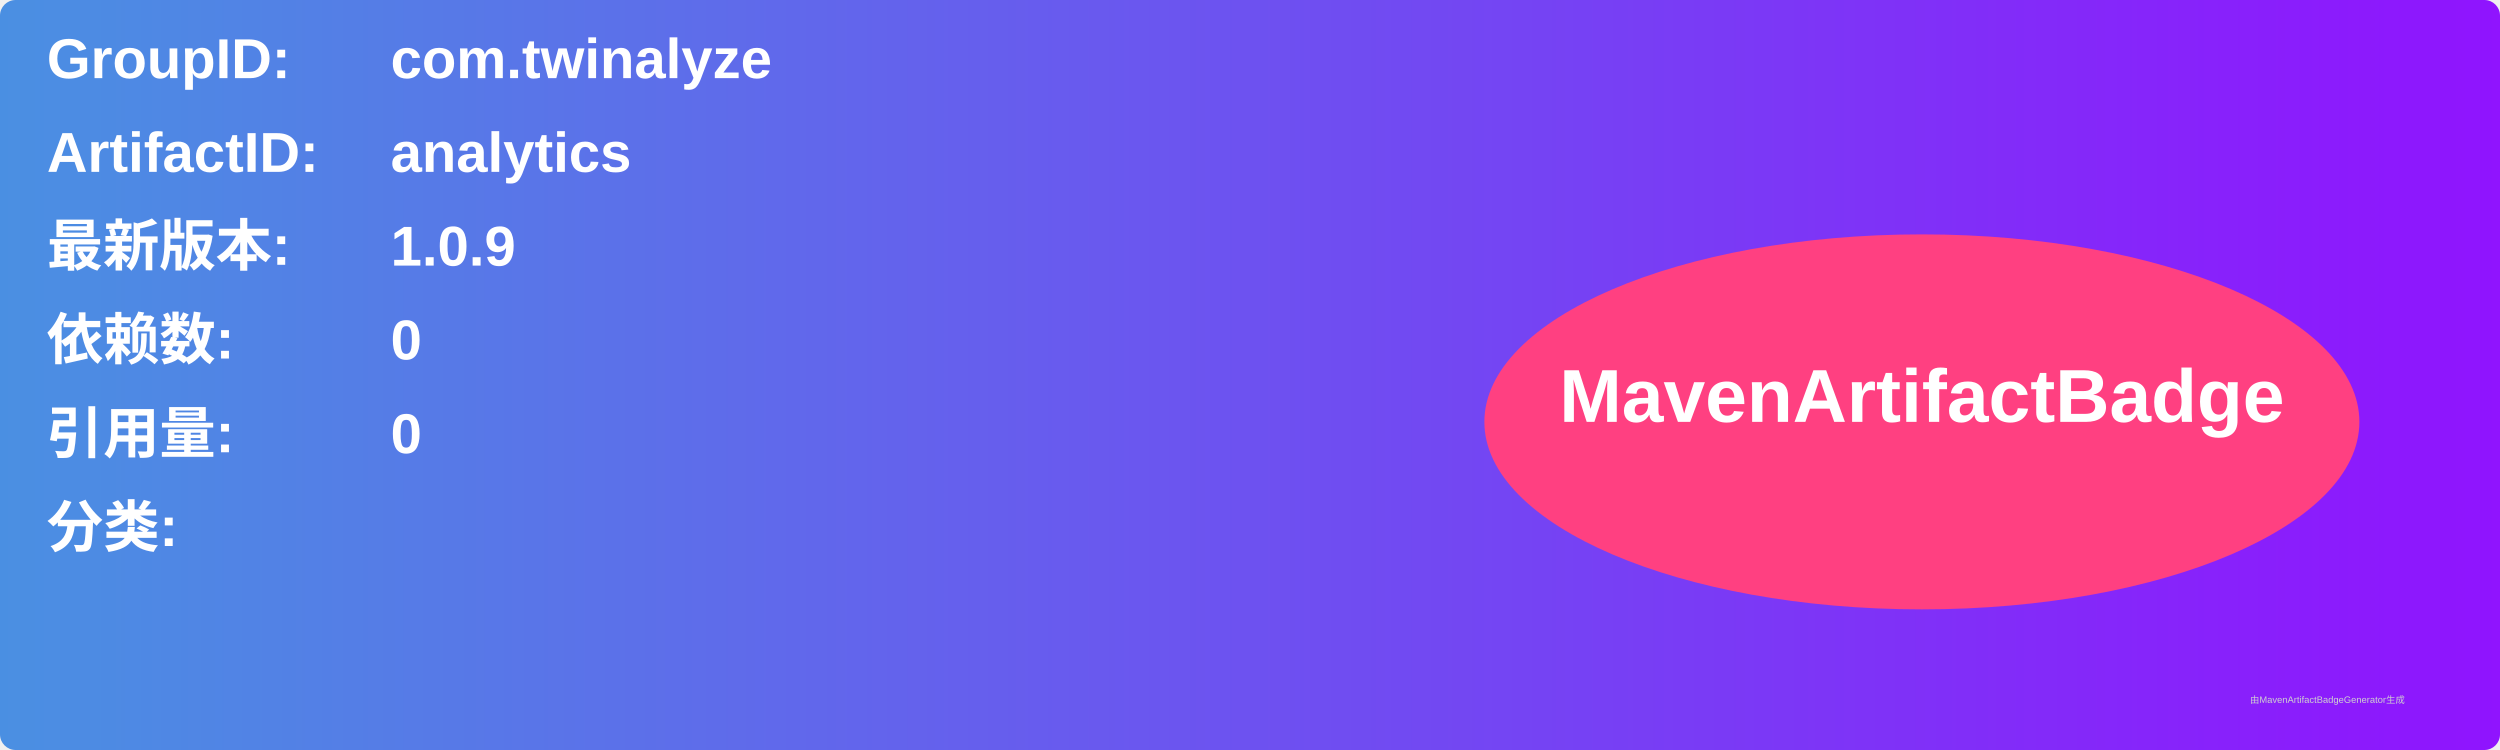
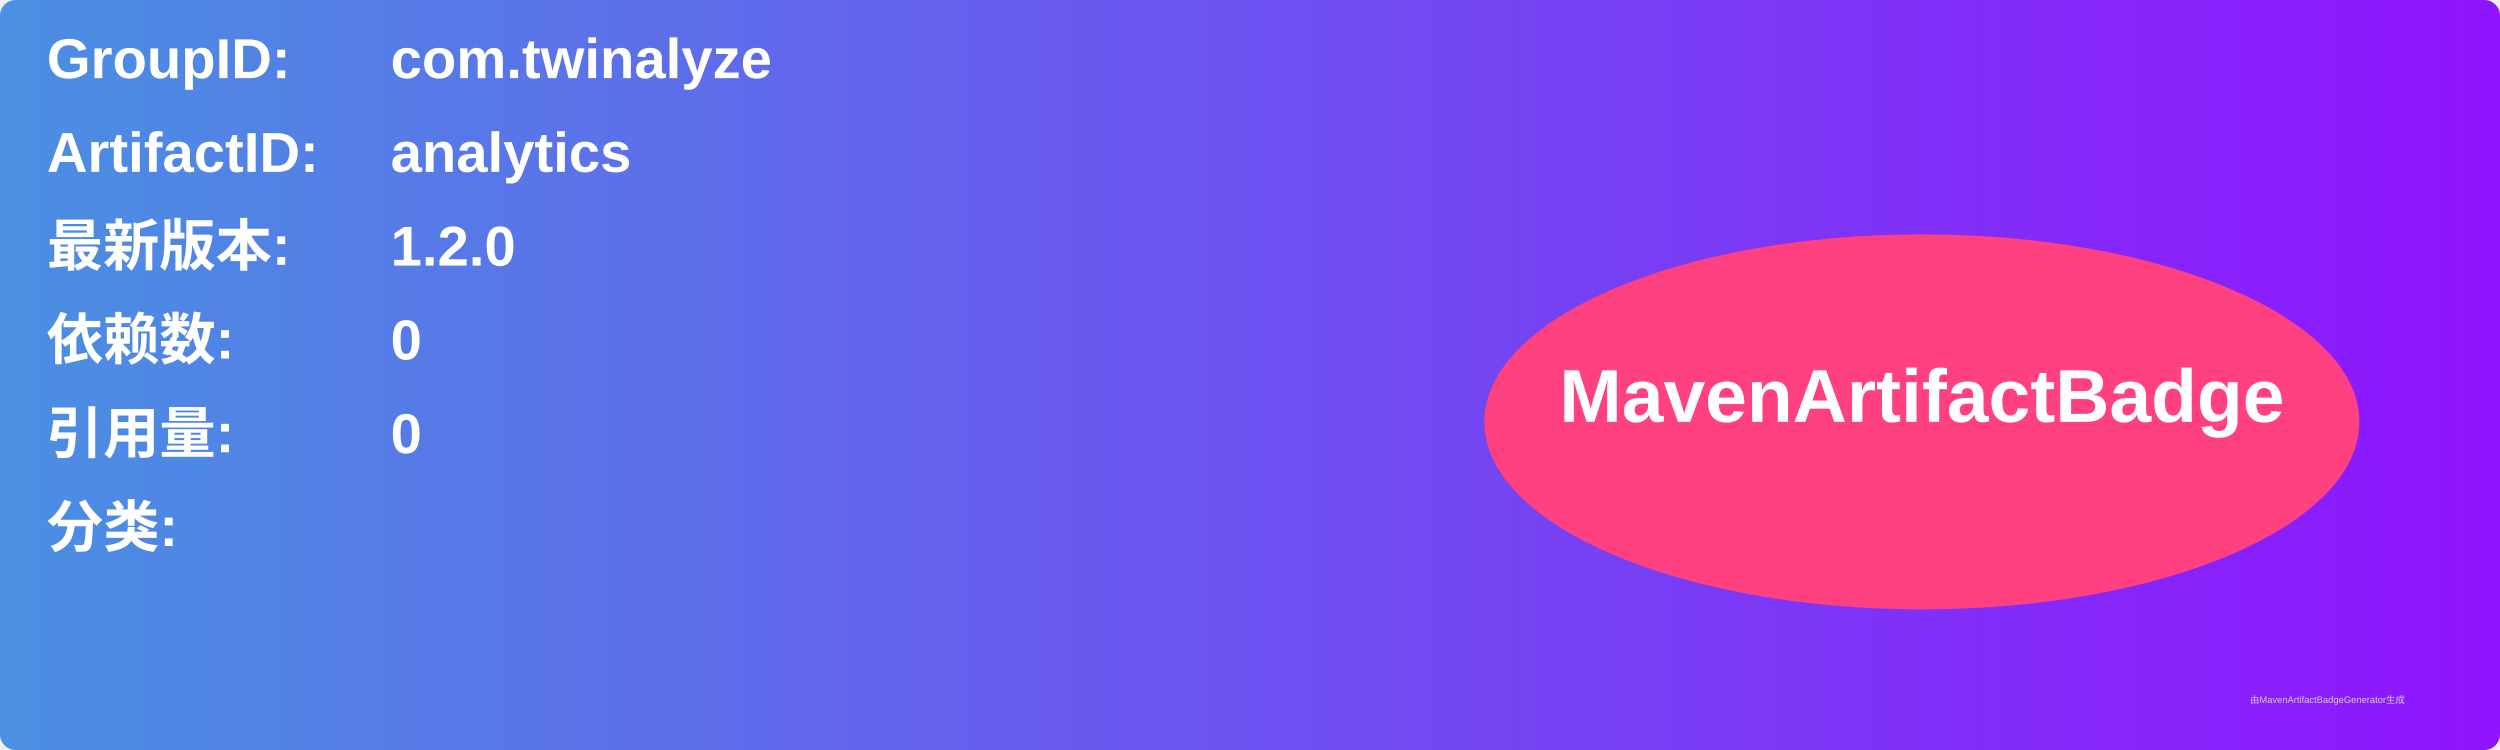
<svg xmlns="http://www.w3.org/2000/svg" width="800" height="240" viewBox="0 0 800 240">
  <linearGradient id="grad" x1="0%" y1="0%" x2="100%" y2="0%">
    <stop offset="0%" stop-color="#4a90e2" />
    <stop offset="100%" stop-color="#9013fe" />
  </linearGradient>
  <rect width="100%" height="100%" rx="5" ry="5" fill="url(#grad)" />
  <g transform="translate(15, 15)">
    <text x="0" y="10" font-family="Arial" font-size="18" fill="white" font-weight="bold" width="260">GroupID:</text>
    <text x="110" y="10" font-family="Arial" font-size="18" fill="white" font-weight="bold" width="460">com.twinalyze</text>
    <text x="0" y="40" font-family="Arial" font-size="18" fill="white" font-weight="bold" width="260">ArtifactID:</text>
    <text x="110" y="40" font-family="Arial" font-size="18" fill="white" font-weight="bold" width="460">analytics</text>
    <text x="0" y="70" font-family="Arial" font-size="18" fill="white" font-weight="bold">最新版本:</text>
    <text x="110" y="70" font-family="Arial" font-size="18" fill="white" font-weight="bold">
-       <tspan font-weight="bold">1.0.9</tspan>
+       <tspan font-weight="bold">1.2.0</tspan>
    </text>
    <text x="0" y="100" font-family="Arial" font-size="18" fill="white" font-weight="bold">依赖数: </text>
    <text x="110" y="100" font-family="Arial" font-size="18" fill="white">
      <tspan font-weight="bold">0</tspan>
    </text>
    <text x="0" y="130" font-family="Arial" font-size="18" fill="white" font-weight="bold">引用量: </text>
    <text x="110" y="130" font-family="Arial" font-size="18" fill="white">
      <tspan font-weight="bold">0</tspan>
    </text>
    <text x="0" y="160" font-family="Arial" font-size="18" fill="white" font-weight="bold">分类:</text>
    <text x="10" y="190" font-family="Arial" font-size="10" fill="white">
      <tspan font-weight="bold" />
    </text>
    <ellipse cx="600" cy="120" rx="140" ry="60" fill="#ff4081" />
    <text x="600" y="120" text-anchor="middle" font-family="Arial" font-size="24" fill="white" font-weight="bold">MavenArtifactBadge</text>
  </g>
  <text x="720" y="225" font-family="Arial" font-size="3" fill="#d0d0d0">由MavenArtifactBadgeGenerator生成</text>
</svg>
